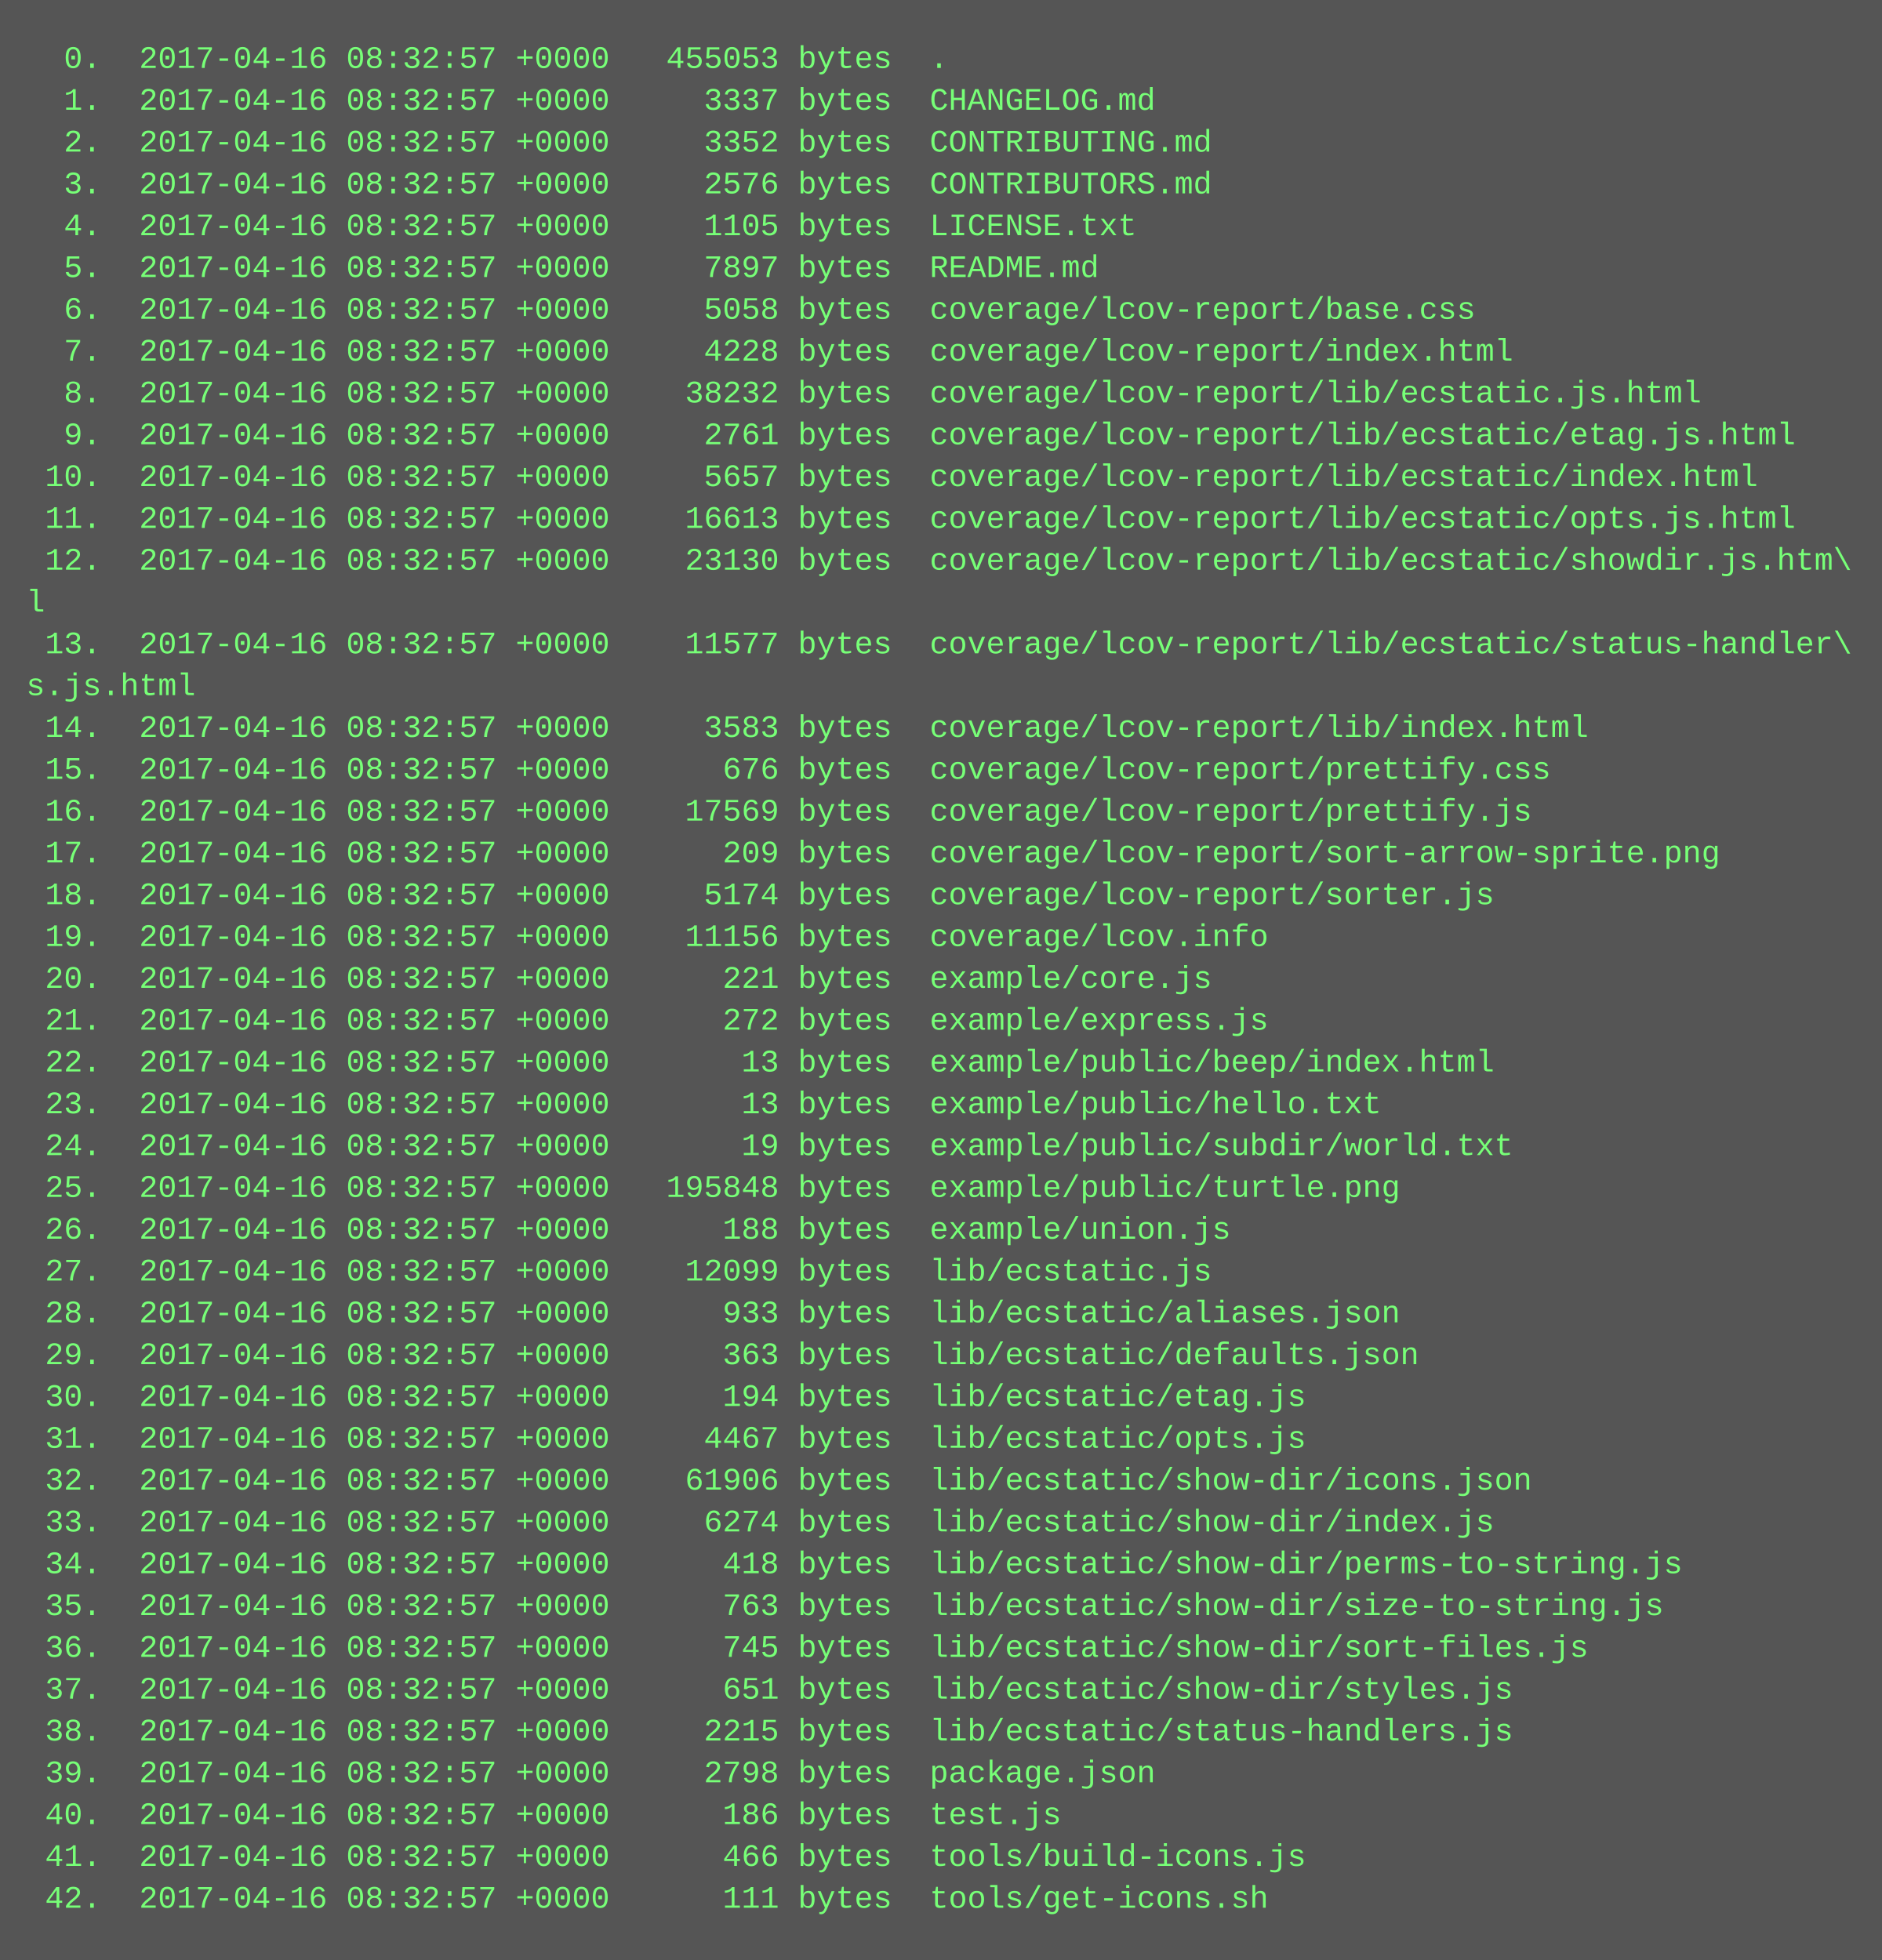
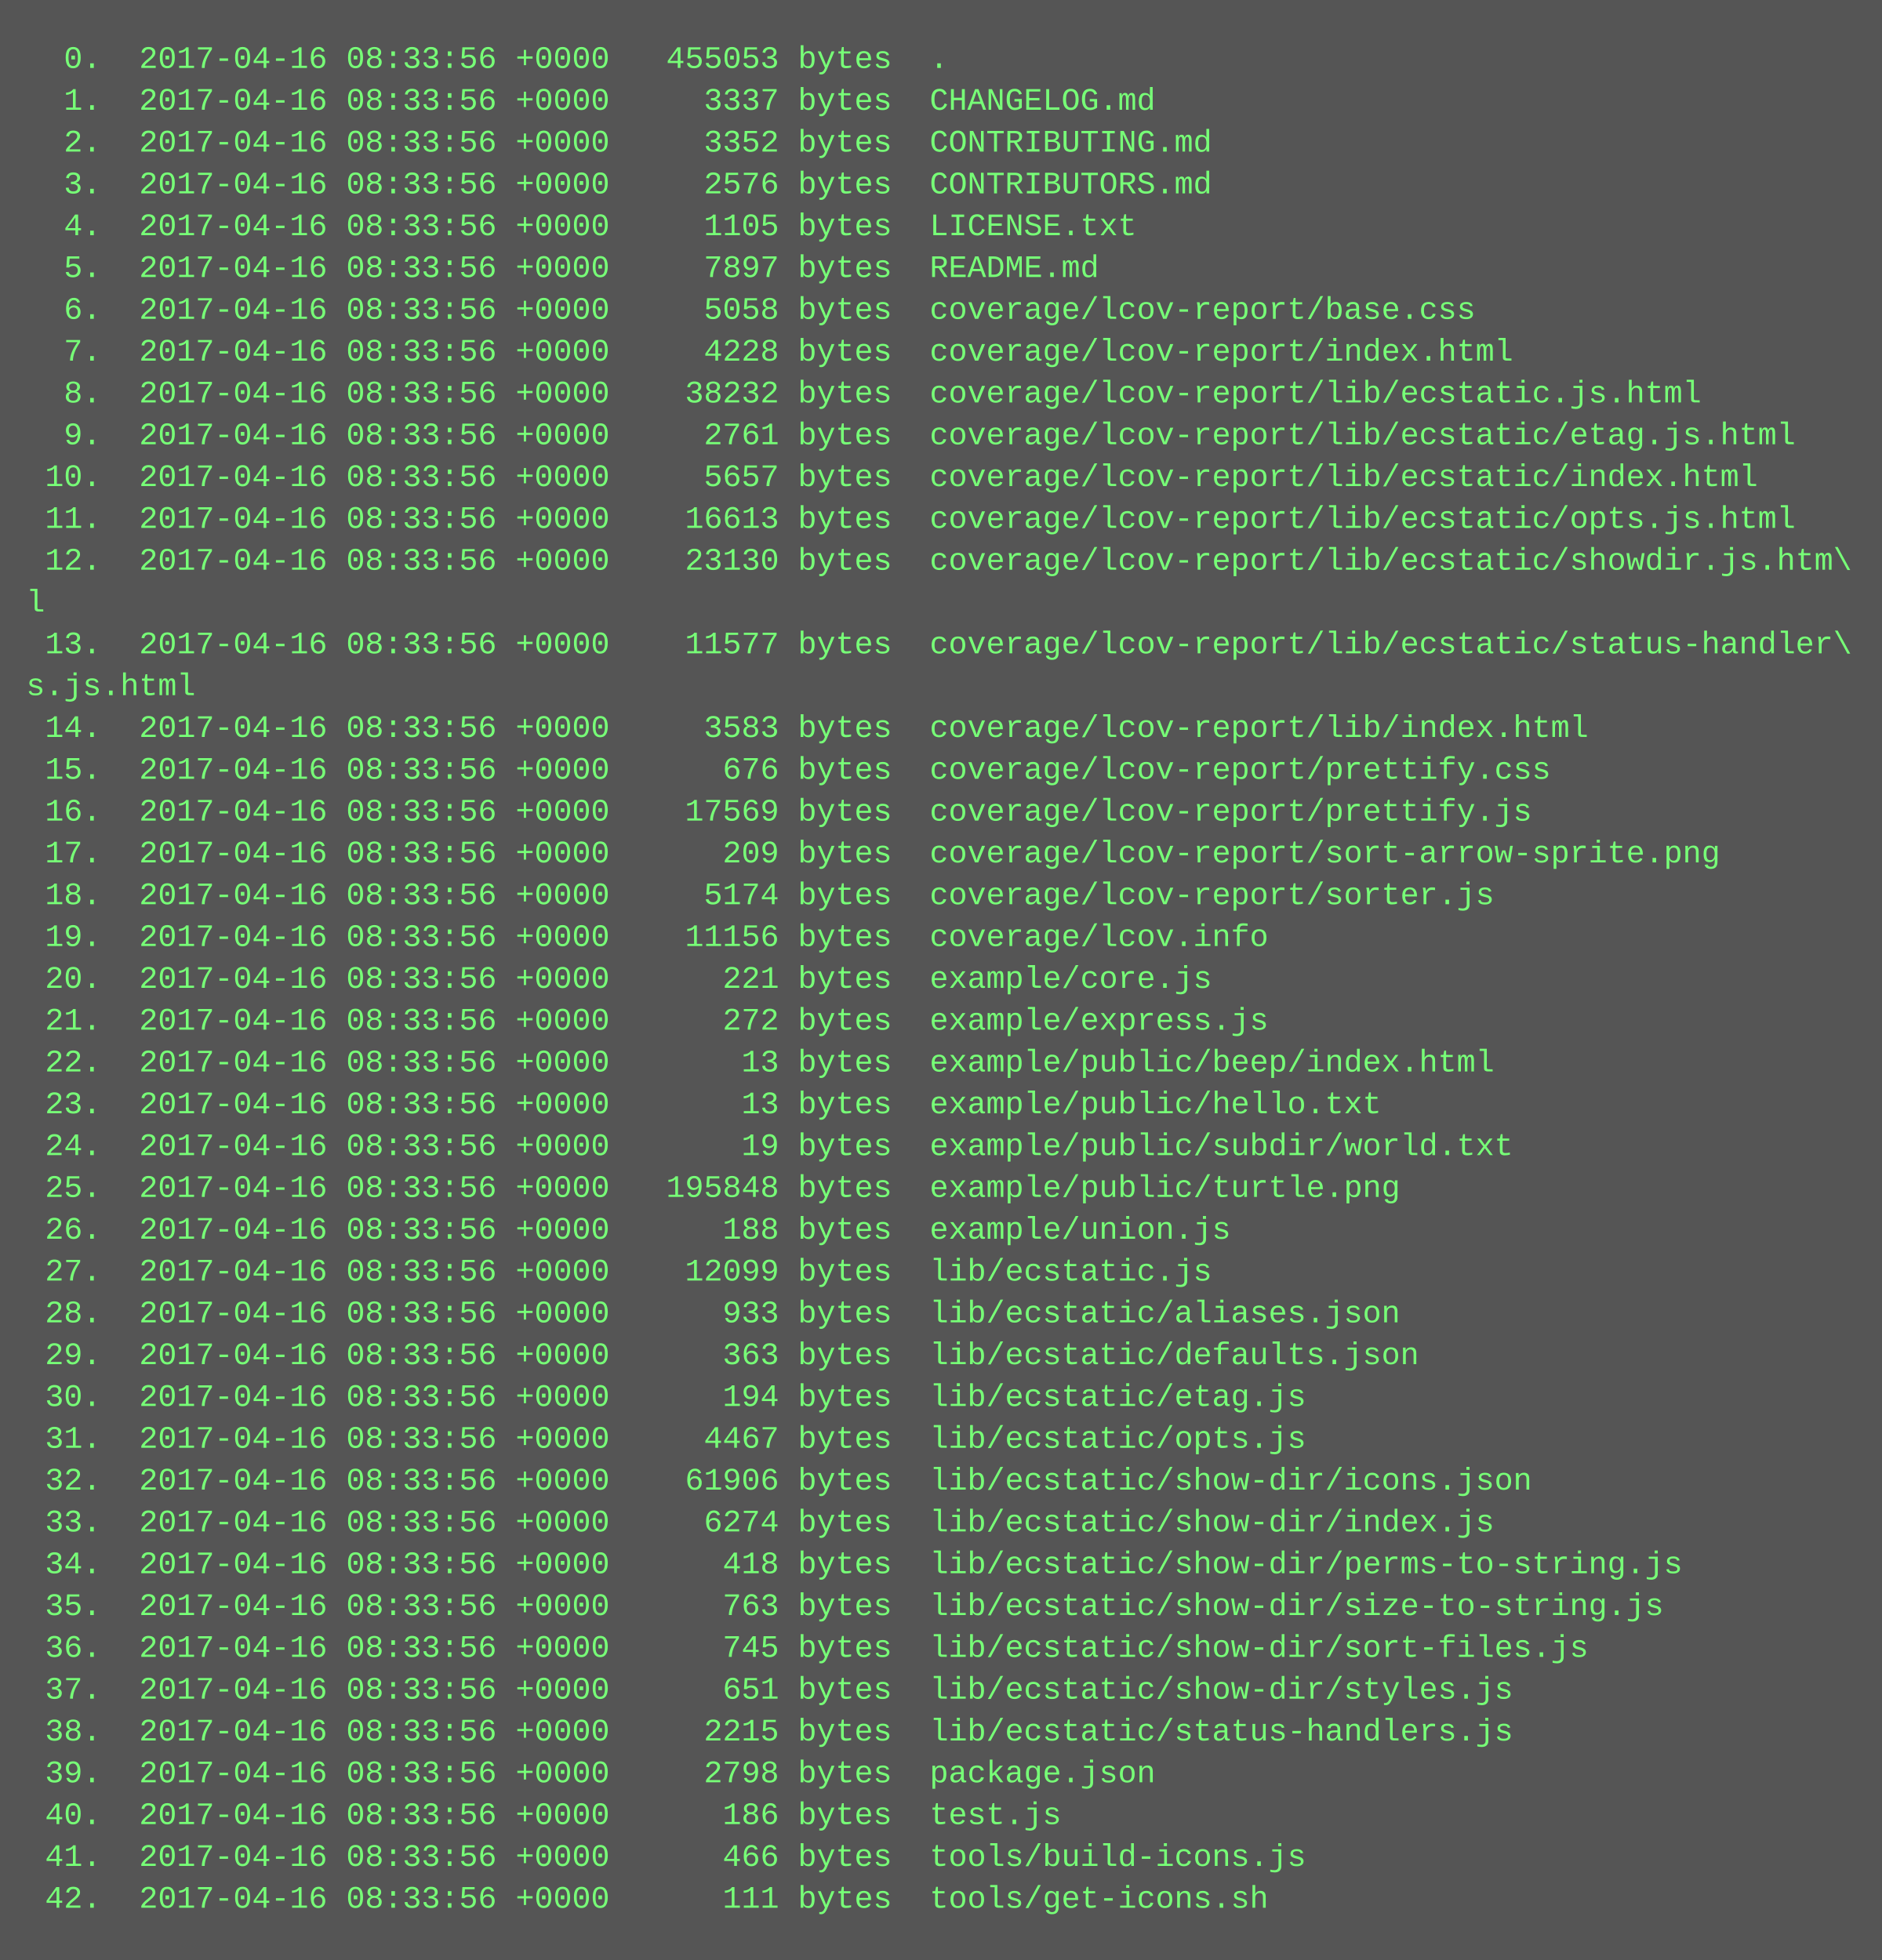
<svg xmlns="http://www.w3.org/2000/svg" height="750" width="720">
  <rect height="750" fill="#555" width="720" />
  <text fill="#7f7" font-family="Courier New" font-size="12" xml:space="preserve">
-     <tspan x="10" y="26">  0.  2017-04-16 08:32:57 +0000   455053 bytes  .</tspan>
-     <tspan x="10" y="42">  1.  2017-04-16 08:32:57 +0000     3337 bytes  CHANGELOG.md</tspan>
-     <tspan x="10" y="58">  2.  2017-04-16 08:32:57 +0000     3352 bytes  CONTRIBUTING.md</tspan>
-     <tspan x="10" y="74">  3.  2017-04-16 08:32:57 +0000     2576 bytes  CONTRIBUTORS.md</tspan>
-     <tspan x="10" y="90">  4.  2017-04-16 08:32:57 +0000     1105 bytes  LICENSE.txt</tspan>
-     <tspan x="10" y="106">  5.  2017-04-16 08:32:57 +0000     7897 bytes  README.md</tspan>
-     <tspan x="10" y="122">  6.  2017-04-16 08:32:57 +0000     5058 bytes  coverage/lcov-report/base.css</tspan>
-     <tspan x="10" y="138">  7.  2017-04-16 08:32:57 +0000     4228 bytes  coverage/lcov-report/index.html</tspan>
-     <tspan x="10" y="154">  8.  2017-04-16 08:32:57 +0000    38232 bytes  coverage/lcov-report/lib/ecstatic.js.html</tspan>
-     <tspan x="10" y="170">  9.  2017-04-16 08:32:57 +0000     2761 bytes  coverage/lcov-report/lib/ecstatic/etag.js.html</tspan>
-     <tspan x="10" y="186"> 10.  2017-04-16 08:32:57 +0000     5657 bytes  coverage/lcov-report/lib/ecstatic/index.html</tspan>
-     <tspan x="10" y="202"> 11.  2017-04-16 08:32:57 +0000    16613 bytes  coverage/lcov-report/lib/ecstatic/opts.js.html</tspan>
-     <tspan x="10" y="218"> 12.  2017-04-16 08:32:57 +0000    23130 bytes  coverage/lcov-report/lib/ecstatic/showdir.js.htm\</tspan>
+     <tspan x="10" y="26">  0.  2017-04-16 08:33:56 +0000   455053 bytes  .</tspan>
+     <tspan x="10" y="42">  1.  2017-04-16 08:33:56 +0000     3337 bytes  CHANGELOG.md</tspan>
+     <tspan x="10" y="58">  2.  2017-04-16 08:33:56 +0000     3352 bytes  CONTRIBUTING.md</tspan>
+     <tspan x="10" y="74">  3.  2017-04-16 08:33:56 +0000     2576 bytes  CONTRIBUTORS.md</tspan>
+     <tspan x="10" y="90">  4.  2017-04-16 08:33:56 +0000     1105 bytes  LICENSE.txt</tspan>
+     <tspan x="10" y="106">  5.  2017-04-16 08:33:56 +0000     7897 bytes  README.md</tspan>
+     <tspan x="10" y="122">  6.  2017-04-16 08:33:56 +0000     5058 bytes  coverage/lcov-report/base.css</tspan>
+     <tspan x="10" y="138">  7.  2017-04-16 08:33:56 +0000     4228 bytes  coverage/lcov-report/index.html</tspan>
+     <tspan x="10" y="154">  8.  2017-04-16 08:33:56 +0000    38232 bytes  coverage/lcov-report/lib/ecstatic.js.html</tspan>
+     <tspan x="10" y="170">  9.  2017-04-16 08:33:56 +0000     2761 bytes  coverage/lcov-report/lib/ecstatic/etag.js.html</tspan>
+     <tspan x="10" y="186"> 10.  2017-04-16 08:33:56 +0000     5657 bytes  coverage/lcov-report/lib/ecstatic/index.html</tspan>
+     <tspan x="10" y="202"> 11.  2017-04-16 08:33:56 +0000    16613 bytes  coverage/lcov-report/lib/ecstatic/opts.js.html</tspan>
+     <tspan x="10" y="218"> 12.  2017-04-16 08:33:56 +0000    23130 bytes  coverage/lcov-report/lib/ecstatic/showdir.js.htm\</tspan>
    <tspan x="10" y="234">l</tspan>
-     <tspan x="10" y="250"> 13.  2017-04-16 08:32:57 +0000    11577 bytes  coverage/lcov-report/lib/ecstatic/status-handler\</tspan>
+     <tspan x="10" y="250"> 13.  2017-04-16 08:33:56 +0000    11577 bytes  coverage/lcov-report/lib/ecstatic/status-handler\</tspan>
    <tspan x="10" y="266">s.js.html</tspan>
-     <tspan x="10" y="282"> 14.  2017-04-16 08:32:57 +0000     3583 bytes  coverage/lcov-report/lib/index.html</tspan>
-     <tspan x="10" y="298"> 15.  2017-04-16 08:32:57 +0000      676 bytes  coverage/lcov-report/prettify.css</tspan>
-     <tspan x="10" y="314"> 16.  2017-04-16 08:32:57 +0000    17569 bytes  coverage/lcov-report/prettify.js</tspan>
-     <tspan x="10" y="330"> 17.  2017-04-16 08:32:57 +0000      209 bytes  coverage/lcov-report/sort-arrow-sprite.png</tspan>
-     <tspan x="10" y="346"> 18.  2017-04-16 08:32:57 +0000     5174 bytes  coverage/lcov-report/sorter.js</tspan>
-     <tspan x="10" y="362"> 19.  2017-04-16 08:32:57 +0000    11156 bytes  coverage/lcov.info</tspan>
-     <tspan x="10" y="378"> 20.  2017-04-16 08:32:57 +0000      221 bytes  example/core.js</tspan>
-     <tspan x="10" y="394"> 21.  2017-04-16 08:32:57 +0000      272 bytes  example/express.js</tspan>
-     <tspan x="10" y="410"> 22.  2017-04-16 08:32:57 +0000       13 bytes  example/public/beep/index.html</tspan>
-     <tspan x="10" y="426"> 23.  2017-04-16 08:32:57 +0000       13 bytes  example/public/hello.txt</tspan>
-     <tspan x="10" y="442"> 24.  2017-04-16 08:32:57 +0000       19 bytes  example/public/subdir/world.txt</tspan>
-     <tspan x="10" y="458"> 25.  2017-04-16 08:32:57 +0000   195848 bytes  example/public/turtle.png</tspan>
-     <tspan x="10" y="474"> 26.  2017-04-16 08:32:57 +0000      188 bytes  example/union.js</tspan>
-     <tspan x="10" y="490"> 27.  2017-04-16 08:32:57 +0000    12099 bytes  lib/ecstatic.js</tspan>
-     <tspan x="10" y="506"> 28.  2017-04-16 08:32:57 +0000      933 bytes  lib/ecstatic/aliases.json</tspan>
-     <tspan x="10" y="522"> 29.  2017-04-16 08:32:57 +0000      363 bytes  lib/ecstatic/defaults.json</tspan>
-     <tspan x="10" y="538"> 30.  2017-04-16 08:32:57 +0000      194 bytes  lib/ecstatic/etag.js</tspan>
-     <tspan x="10" y="554"> 31.  2017-04-16 08:32:57 +0000     4467 bytes  lib/ecstatic/opts.js</tspan>
-     <tspan x="10" y="570"> 32.  2017-04-16 08:32:57 +0000    61906 bytes  lib/ecstatic/show-dir/icons.json</tspan>
-     <tspan x="10" y="586"> 33.  2017-04-16 08:32:57 +0000     6274 bytes  lib/ecstatic/show-dir/index.js</tspan>
-     <tspan x="10" y="602"> 34.  2017-04-16 08:32:57 +0000      418 bytes  lib/ecstatic/show-dir/perms-to-string.js</tspan>
-     <tspan x="10" y="618"> 35.  2017-04-16 08:32:57 +0000      763 bytes  lib/ecstatic/show-dir/size-to-string.js</tspan>
-     <tspan x="10" y="634"> 36.  2017-04-16 08:32:57 +0000      745 bytes  lib/ecstatic/show-dir/sort-files.js</tspan>
-     <tspan x="10" y="650"> 37.  2017-04-16 08:32:57 +0000      651 bytes  lib/ecstatic/show-dir/styles.js</tspan>
-     <tspan x="10" y="666"> 38.  2017-04-16 08:32:57 +0000     2215 bytes  lib/ecstatic/status-handlers.js</tspan>
-     <tspan x="10" y="682"> 39.  2017-04-16 08:32:57 +0000     2798 bytes  package.json</tspan>
-     <tspan x="10" y="698"> 40.  2017-04-16 08:32:57 +0000      186 bytes  test.js</tspan>
-     <tspan x="10" y="714"> 41.  2017-04-16 08:32:57 +0000      466 bytes  tools/build-icons.js</tspan>
-     <tspan x="10" y="730"> 42.  2017-04-16 08:32:57 +0000      111 bytes  tools/get-icons.sh</tspan>
+     <tspan x="10" y="282"> 14.  2017-04-16 08:33:56 +0000     3583 bytes  coverage/lcov-report/lib/index.html</tspan>
+     <tspan x="10" y="298"> 15.  2017-04-16 08:33:56 +0000      676 bytes  coverage/lcov-report/prettify.css</tspan>
+     <tspan x="10" y="314"> 16.  2017-04-16 08:33:56 +0000    17569 bytes  coverage/lcov-report/prettify.js</tspan>
+     <tspan x="10" y="330"> 17.  2017-04-16 08:33:56 +0000      209 bytes  coverage/lcov-report/sort-arrow-sprite.png</tspan>
+     <tspan x="10" y="346"> 18.  2017-04-16 08:33:56 +0000     5174 bytes  coverage/lcov-report/sorter.js</tspan>
+     <tspan x="10" y="362"> 19.  2017-04-16 08:33:56 +0000    11156 bytes  coverage/lcov.info</tspan>
+     <tspan x="10" y="378"> 20.  2017-04-16 08:33:56 +0000      221 bytes  example/core.js</tspan>
+     <tspan x="10" y="394"> 21.  2017-04-16 08:33:56 +0000      272 bytes  example/express.js</tspan>
+     <tspan x="10" y="410"> 22.  2017-04-16 08:33:56 +0000       13 bytes  example/public/beep/index.html</tspan>
+     <tspan x="10" y="426"> 23.  2017-04-16 08:33:56 +0000       13 bytes  example/public/hello.txt</tspan>
+     <tspan x="10" y="442"> 24.  2017-04-16 08:33:56 +0000       19 bytes  example/public/subdir/world.txt</tspan>
+     <tspan x="10" y="458"> 25.  2017-04-16 08:33:56 +0000   195848 bytes  example/public/turtle.png</tspan>
+     <tspan x="10" y="474"> 26.  2017-04-16 08:33:56 +0000      188 bytes  example/union.js</tspan>
+     <tspan x="10" y="490"> 27.  2017-04-16 08:33:56 +0000    12099 bytes  lib/ecstatic.js</tspan>
+     <tspan x="10" y="506"> 28.  2017-04-16 08:33:56 +0000      933 bytes  lib/ecstatic/aliases.json</tspan>
+     <tspan x="10" y="522"> 29.  2017-04-16 08:33:56 +0000      363 bytes  lib/ecstatic/defaults.json</tspan>
+     <tspan x="10" y="538"> 30.  2017-04-16 08:33:56 +0000      194 bytes  lib/ecstatic/etag.js</tspan>
+     <tspan x="10" y="554"> 31.  2017-04-16 08:33:56 +0000     4467 bytes  lib/ecstatic/opts.js</tspan>
+     <tspan x="10" y="570"> 32.  2017-04-16 08:33:56 +0000    61906 bytes  lib/ecstatic/show-dir/icons.json</tspan>
+     <tspan x="10" y="586"> 33.  2017-04-16 08:33:56 +0000     6274 bytes  lib/ecstatic/show-dir/index.js</tspan>
+     <tspan x="10" y="602"> 34.  2017-04-16 08:33:56 +0000      418 bytes  lib/ecstatic/show-dir/perms-to-string.js</tspan>
+     <tspan x="10" y="618"> 35.  2017-04-16 08:33:56 +0000      763 bytes  lib/ecstatic/show-dir/size-to-string.js</tspan>
+     <tspan x="10" y="634"> 36.  2017-04-16 08:33:56 +0000      745 bytes  lib/ecstatic/show-dir/sort-files.js</tspan>
+     <tspan x="10" y="650"> 37.  2017-04-16 08:33:56 +0000      651 bytes  lib/ecstatic/show-dir/styles.js</tspan>
+     <tspan x="10" y="666"> 38.  2017-04-16 08:33:56 +0000     2215 bytes  lib/ecstatic/status-handlers.js</tspan>
+     <tspan x="10" y="682"> 39.  2017-04-16 08:33:56 +0000     2798 bytes  package.json</tspan>
+     <tspan x="10" y="698"> 40.  2017-04-16 08:33:56 +0000      186 bytes  test.js</tspan>
+     <tspan x="10" y="714"> 41.  2017-04-16 08:33:56 +0000      466 bytes  tools/build-icons.js</tspan>
+     <tspan x="10" y="730"> 42.  2017-04-16 08:33:56 +0000      111 bytes  tools/get-icons.sh</tspan>
  </text>
</svg>
